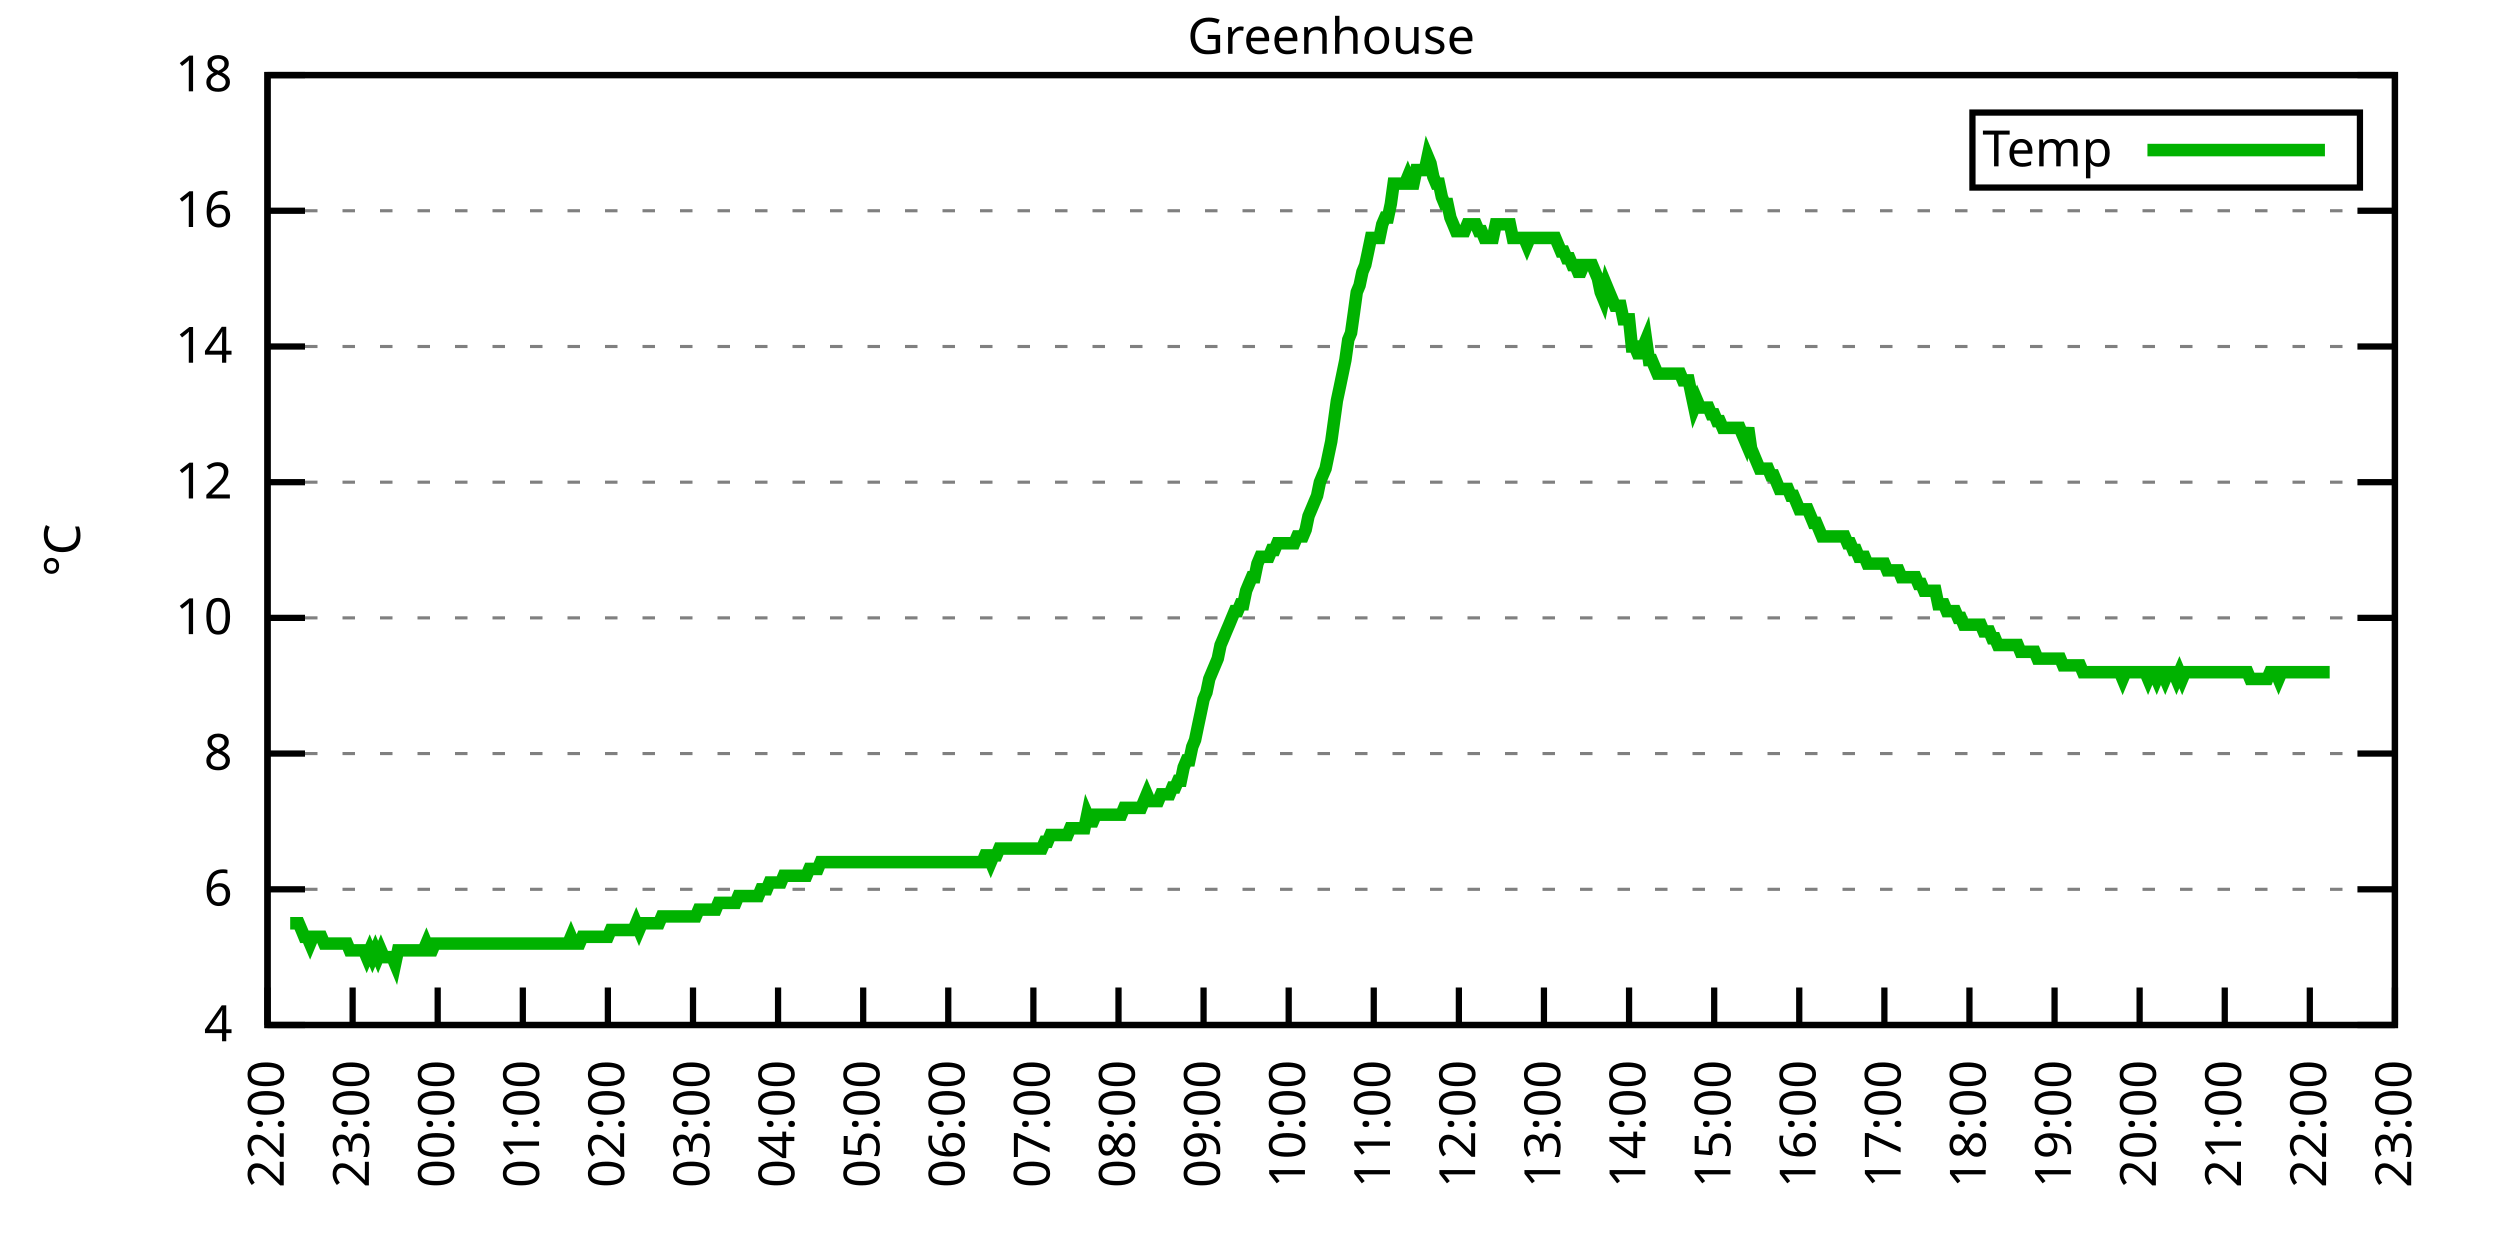
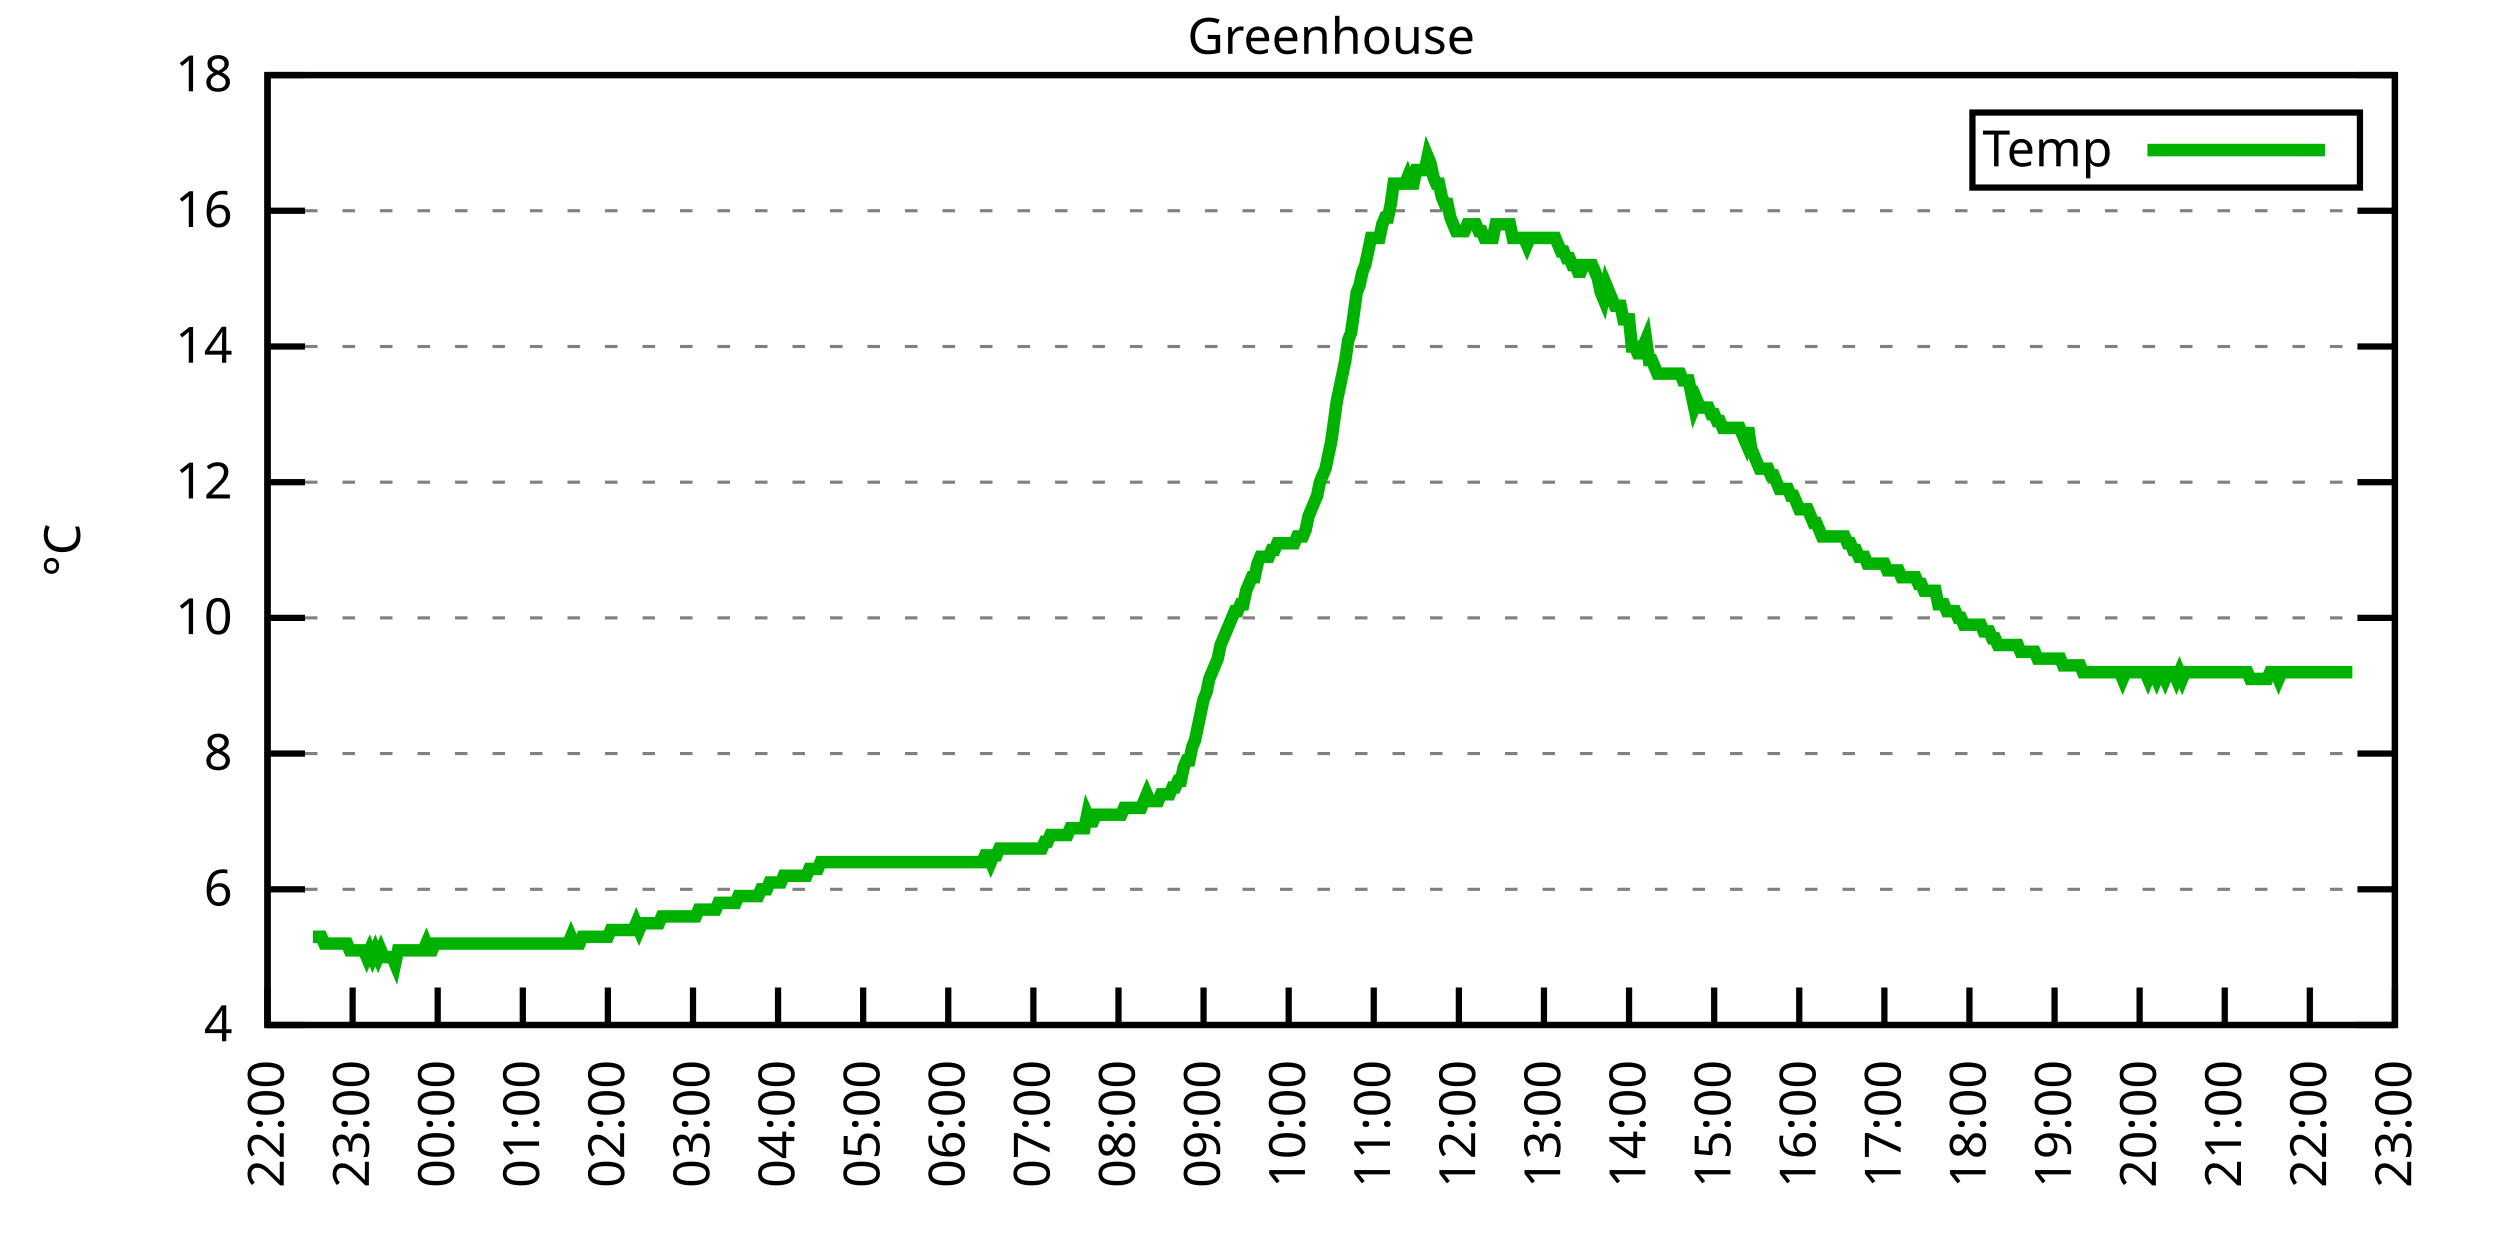
<svg xmlns="http://www.w3.org/2000/svg" xmlns:xlink="http://www.w3.org/1999/xlink" width="400" height="200" viewBox="0 0 400 200">
  <g id="gnuplot_canvas">
    <rect x="0" y="0" width="400" height="200" fill="none" />
    <defs>
      <circle id="gpDot" r="0.5" stroke-width="0.5" stroke="currentColor" />
      <path id="gpPt0" stroke-width="0.333" stroke="currentColor" d="M-1,0 h2 M0,-1 v2" />
      <path id="gpPt1" stroke-width="0.333" stroke="currentColor" d="M-1,-1 L1,1 M1,-1 L-1,1" />
      <path id="gpPt2" stroke-width="0.333" stroke="currentColor" d="M-1,0 L1,0 M0,-1 L0,1 M-1,-1 L1,1 M-1,1 L1,-1" />
      <rect id="gpPt3" stroke-width="0.333" stroke="currentColor" x="-1" y="-1" width="2" height="2" />
      <rect id="gpPt4" stroke-width="0.333" stroke="currentColor" fill="currentColor" x="-1" y="-1" width="2" height="2" />
      <circle id="gpPt5" stroke-width="0.333" stroke="currentColor" cx="0" cy="0" r="1" />
      <use xlink:href="#gpPt5" id="gpPt6" fill="currentColor" stroke="none" />
      <path id="gpPt7" stroke-width="0.333" stroke="currentColor" d="M0,-1.33 L-1.33,0.67 L1.33,0.67 z" />
      <use xlink:href="#gpPt7" id="gpPt8" fill="currentColor" stroke="none" />
      <use xlink:href="#gpPt7" id="gpPt9" stroke="currentColor" transform="rotate(180)" />
      <use xlink:href="#gpPt9" id="gpPt10" fill="currentColor" stroke="none" />
      <use xlink:href="#gpPt3" id="gpPt11" stroke="currentColor" transform="rotate(45)" />
      <use xlink:href="#gpPt11" id="gpPt12" fill="currentColor" stroke="none" />
      <path id="gpPt13" stroke-width="0.333" stroke="currentColor" d="M0,1.330 L1.265,0.411 L0.782,-1.067 L-0.782,-1.076 L-1.265,0.411 z" />
      <use xlink:href="#gpPt13" id="gpPt14" fill="currentColor" stroke="none" />
      <filter id="textbox" filterUnits="objectBoundingBox" x="0" y="0" height="1" width="1">
        <feFlood flood-color="white" flood-opacity="1" result="bgnd" />
        <feComposite in="SourceGraphic" in2="bgnd" operator="atop" />
      </filter>
      <filter id="greybox" filterUnits="objectBoundingBox" x="0" y="0" height="1" width="1">
        <feFlood flood-color="lightgrey" flood-opacity="1" result="grey" />
        <feComposite in="SourceGraphic" in2="grey" operator="atop" />
      </filter>
    </defs>
    <g fill="none" color="white" stroke="currentColor" stroke-width="1.00" stroke-linecap="butt" stroke-linejoin="miter">
</g>
    <g fill="none" color="black" stroke="currentColor" stroke-width="1.00" stroke-linecap="butt" stroke-linejoin="miter">
      <g stroke="none" shape-rendering="crispEdges">
        <polygon fill="rgb(255, 255, 255)" points="42.80,164.00 383.18,164.00 383.18,12.02 42.80,12.02 " />
      </g>
    </g>
    <g fill="none" color="black" stroke="currentColor" stroke-width="1.00" stroke-linecap="butt" stroke-linejoin="miter">
</g>
    <g fill="none" color="black" stroke="black" stroke-width="0.50" stroke-linecap="butt" stroke-linejoin="miter">
</g>
    <g fill="none" color="gray" stroke="currentColor" stroke-width="0.50" stroke-linecap="butt" stroke-linejoin="miter">
      <path stroke="gray" stroke-dasharray="2,4" class="gridline" d="M42.80,164.00 L383.19,164.00  " />
    </g>
    <g fill="none" color="gray" stroke="gray" stroke-width="1.00" stroke-linecap="butt" stroke-linejoin="miter">
</g>
    <g fill="none" color="black" stroke="currentColor" stroke-width="1.00" stroke-linecap="butt" stroke-linejoin="miter">
      <path stroke="black" d="M42.80,164.00 L48.80,164.00 M383.19,164.00 L377.19,164.00  " />
      <g transform="translate(37.20,166.60)" stroke="none" fill="black" font-family="Sans" font-size="8.00" text-anchor="end">
        <text>
          <tspan font-family="Sans"> 4</tspan>
        </text>
      </g>
    </g>
    <g fill="none" color="black" stroke="currentColor" stroke-width="1.00" stroke-linecap="butt" stroke-linejoin="miter">
</g>
    <g fill="none" color="black" stroke="black" stroke-width="0.50" stroke-linecap="butt" stroke-linejoin="miter">
</g>
    <g fill="none" color="gray" stroke="currentColor" stroke-width="0.50" stroke-linecap="butt" stroke-linejoin="miter">
      <path stroke="gray" stroke-dasharray="2,4" class="gridline" d="M42.80,142.29 L383.19,142.29  " />
    </g>
    <g fill="none" color="gray" stroke="gray" stroke-width="1.00" stroke-linecap="butt" stroke-linejoin="miter">
</g>
    <g fill="none" color="black" stroke="currentColor" stroke-width="1.00" stroke-linecap="butt" stroke-linejoin="miter">
      <path stroke="black" d="M42.80,142.29 L48.80,142.29 M383.19,142.29 L377.19,142.29  " />
      <g transform="translate(37.20,144.89)" stroke="none" fill="black" font-family="Sans" font-size="8.00" text-anchor="end">
        <text>
          <tspan font-family="Sans"> 6</tspan>
        </text>
      </g>
    </g>
    <g fill="none" color="black" stroke="currentColor" stroke-width="1.00" stroke-linecap="butt" stroke-linejoin="miter">
</g>
    <g fill="none" color="black" stroke="black" stroke-width="0.50" stroke-linecap="butt" stroke-linejoin="miter">
</g>
    <g fill="none" color="gray" stroke="currentColor" stroke-width="0.50" stroke-linecap="butt" stroke-linejoin="miter">
      <path stroke="gray" stroke-dasharray="2,4" class="gridline" d="M42.80,120.57 L383.19,120.57  " />
    </g>
    <g fill="none" color="gray" stroke="gray" stroke-width="1.00" stroke-linecap="butt" stroke-linejoin="miter">
</g>
    <g fill="none" color="black" stroke="currentColor" stroke-width="1.00" stroke-linecap="butt" stroke-linejoin="miter">
      <path stroke="black" d="M42.80,120.57 L48.80,120.57 M383.19,120.57 L377.19,120.57  " />
      <g transform="translate(37.20,123.17)" stroke="none" fill="black" font-family="Sans" font-size="8.00" text-anchor="end">
        <text>
          <tspan font-family="Sans"> 8</tspan>
        </text>
      </g>
    </g>
    <g fill="none" color="black" stroke="currentColor" stroke-width="1.00" stroke-linecap="butt" stroke-linejoin="miter">
</g>
    <g fill="none" color="black" stroke="black" stroke-width="0.50" stroke-linecap="butt" stroke-linejoin="miter">
</g>
    <g fill="none" color="gray" stroke="currentColor" stroke-width="0.50" stroke-linecap="butt" stroke-linejoin="miter">
      <path stroke="gray" stroke-dasharray="2,4" class="gridline" d="M42.80,98.86 L383.19,98.86  " />
    </g>
    <g fill="none" color="gray" stroke="gray" stroke-width="1.00" stroke-linecap="butt" stroke-linejoin="miter">
</g>
    <g fill="none" color="black" stroke="currentColor" stroke-width="1.00" stroke-linecap="butt" stroke-linejoin="miter">
      <path stroke="black" d="M42.80,98.86 L48.80,98.86 M383.19,98.86 L377.19,98.86  " />
      <g transform="translate(37.20,101.46)" stroke="none" fill="black" font-family="Sans" font-size="8.00" text-anchor="end">
        <text>
          <tspan font-family="Sans"> 10</tspan>
        </text>
      </g>
    </g>
    <g fill="none" color="black" stroke="currentColor" stroke-width="1.00" stroke-linecap="butt" stroke-linejoin="miter">
</g>
    <g fill="none" color="black" stroke="black" stroke-width="0.50" stroke-linecap="butt" stroke-linejoin="miter">
</g>
    <g fill="none" color="gray" stroke="currentColor" stroke-width="0.50" stroke-linecap="butt" stroke-linejoin="miter">
      <path stroke="gray" stroke-dasharray="2,4" class="gridline" d="M42.80,77.15 L383.19,77.15  " />
    </g>
    <g fill="none" color="gray" stroke="gray" stroke-width="1.00" stroke-linecap="butt" stroke-linejoin="miter">
</g>
    <g fill="none" color="black" stroke="currentColor" stroke-width="1.00" stroke-linecap="butt" stroke-linejoin="miter">
      <path stroke="black" d="M42.80,77.15 L48.80,77.15 M383.19,77.15 L377.19,77.15  " />
      <g transform="translate(37.20,79.75)" stroke="none" fill="black" font-family="Sans" font-size="8.00" text-anchor="end">
        <text>
          <tspan font-family="Sans"> 12</tspan>
        </text>
      </g>
    </g>
    <g fill="none" color="black" stroke="currentColor" stroke-width="1.00" stroke-linecap="butt" stroke-linejoin="miter">
</g>
    <g fill="none" color="black" stroke="black" stroke-width="0.50" stroke-linecap="butt" stroke-linejoin="miter">
</g>
    <g fill="none" color="gray" stroke="currentColor" stroke-width="0.50" stroke-linecap="butt" stroke-linejoin="miter">
      <path stroke="gray" stroke-dasharray="2,4" class="gridline" d="M42.80,55.44 L383.19,55.44  " />
    </g>
    <g fill="none" color="gray" stroke="gray" stroke-width="1.00" stroke-linecap="butt" stroke-linejoin="miter">
</g>
    <g fill="none" color="black" stroke="currentColor" stroke-width="1.00" stroke-linecap="butt" stroke-linejoin="miter">
      <path stroke="black" d="M42.80,55.44 L48.80,55.44 M383.19,55.44 L377.19,55.44  " />
      <g transform="translate(37.20,58.04)" stroke="none" fill="black" font-family="Sans" font-size="8.00" text-anchor="end">
        <text>
          <tspan font-family="Sans"> 14</tspan>
        </text>
      </g>
    </g>
    <g fill="none" color="black" stroke="currentColor" stroke-width="1.00" stroke-linecap="butt" stroke-linejoin="miter">
</g>
    <g fill="none" color="black" stroke="black" stroke-width="0.50" stroke-linecap="butt" stroke-linejoin="miter">
</g>
    <g fill="none" color="gray" stroke="currentColor" stroke-width="0.50" stroke-linecap="butt" stroke-linejoin="miter">
      <path stroke="gray" stroke-dasharray="2,4" class="gridline" d="M42.80,33.72 L383.19,33.72  " />
    </g>
    <g fill="none" color="gray" stroke="gray" stroke-width="1.00" stroke-linecap="butt" stroke-linejoin="miter">
</g>
    <g fill="none" color="black" stroke="currentColor" stroke-width="1.00" stroke-linecap="butt" stroke-linejoin="miter">
      <path stroke="black" d="M42.80,33.72 L48.80,33.72 M383.19,33.72 L377.19,33.72  " />
      <g transform="translate(37.20,36.32)" stroke="none" fill="black" font-family="Sans" font-size="8.00" text-anchor="end">
        <text>
          <tspan font-family="Sans"> 16</tspan>
        </text>
      </g>
    </g>
    <g fill="none" color="black" stroke="currentColor" stroke-width="1.00" stroke-linecap="butt" stroke-linejoin="miter">
</g>
    <g fill="none" color="black" stroke="black" stroke-width="0.50" stroke-linecap="butt" stroke-linejoin="miter">
</g>
    <g fill="none" color="gray" stroke="currentColor" stroke-width="0.50" stroke-linecap="butt" stroke-linejoin="miter">
      <path stroke="gray" stroke-dasharray="2,4" class="gridline" d="M42.80,12.01 L383.19,12.01  " />
    </g>
    <g fill="none" color="gray" stroke="gray" stroke-width="1.00" stroke-linecap="butt" stroke-linejoin="miter">
</g>
    <g fill="none" color="black" stroke="currentColor" stroke-width="1.00" stroke-linecap="butt" stroke-linejoin="miter">
      <path stroke="black" d="M42.80,12.01 L48.80,12.01 M383.19,12.01 L377.19,12.01  " />
      <g transform="translate(37.20,14.61)" stroke="none" fill="black" font-family="Sans" font-size="8.00" text-anchor="end">
        <text>
          <tspan font-family="Sans"> 18</tspan>
        </text>
      </g>
    </g>
    <g fill="none" color="black" stroke="currentColor" stroke-width="1.00" stroke-linecap="butt" stroke-linejoin="miter">
      <path stroke="black" d="M42.80,164.00 L42.80,158.00  " />
      <g transform="translate(45.40,169.60) rotate(270.00)" stroke="none" fill="black" font-family="Sans" font-size="8.00" text-anchor="end">
        <text>
          <tspan font-family="Sans">22:00</tspan>
        </text>
      </g>
    </g>
    <g fill="none" color="black" stroke="currentColor" stroke-width="1.00" stroke-linecap="butt" stroke-linejoin="miter">
      <path stroke="black" d="M56.42,164.00 L56.42,158.00  " />
      <g transform="translate(59.02,169.60) rotate(270.00)" stroke="none" fill="black" font-family="Sans" font-size="8.00" text-anchor="end">
        <text>
          <tspan font-family="Sans">23:00</tspan>
        </text>
      </g>
    </g>
    <g fill="none" color="black" stroke="currentColor" stroke-width="1.00" stroke-linecap="butt" stroke-linejoin="miter">
      <path stroke="black" d="M70.03,164.00 L70.03,158.00  " />
      <g transform="translate(72.63,169.60) rotate(270.00)" stroke="none" fill="black" font-family="Sans" font-size="8.00" text-anchor="end">
        <text>
          <tspan font-family="Sans">00:00</tspan>
        </text>
      </g>
    </g>
    <g fill="none" color="black" stroke="currentColor" stroke-width="1.00" stroke-linecap="butt" stroke-linejoin="miter">
      <path stroke="black" d="M83.65,164.00 L83.65,158.00  " />
      <g transform="translate(86.25,169.60) rotate(270.00)" stroke="none" fill="black" font-family="Sans" font-size="8.00" text-anchor="end">
        <text>
          <tspan font-family="Sans">01:00</tspan>
        </text>
      </g>
    </g>
    <g fill="none" color="black" stroke="currentColor" stroke-width="1.00" stroke-linecap="butt" stroke-linejoin="miter">
      <path stroke="black" d="M97.26,164.00 L97.26,158.00  " />
      <g transform="translate(99.86,169.60) rotate(270.00)" stroke="none" fill="black" font-family="Sans" font-size="8.00" text-anchor="end">
        <text>
          <tspan font-family="Sans">02:00</tspan>
        </text>
      </g>
    </g>
    <g fill="none" color="black" stroke="currentColor" stroke-width="1.00" stroke-linecap="butt" stroke-linejoin="miter">
      <path stroke="black" d="M110.88,164.00 L110.88,158.00  " />
      <g transform="translate(113.48,169.60) rotate(270.00)" stroke="none" fill="black" font-family="Sans" font-size="8.00" text-anchor="end">
        <text>
          <tspan font-family="Sans">03:00</tspan>
        </text>
      </g>
    </g>
    <g fill="none" color="black" stroke="currentColor" stroke-width="1.00" stroke-linecap="butt" stroke-linejoin="miter">
      <path stroke="black" d="M124.49,164.00 L124.49,158.00  " />
      <g transform="translate(127.09,169.60) rotate(270.00)" stroke="none" fill="black" font-family="Sans" font-size="8.00" text-anchor="end">
        <text>
          <tspan font-family="Sans">04:00</tspan>
        </text>
      </g>
    </g>
    <g fill="none" color="black" stroke="currentColor" stroke-width="1.00" stroke-linecap="butt" stroke-linejoin="miter">
      <path stroke="black" d="M138.11,164.00 L138.11,158.00  " />
      <g transform="translate(140.71,169.60) rotate(270.00)" stroke="none" fill="black" font-family="Sans" font-size="8.00" text-anchor="end">
        <text>
          <tspan font-family="Sans">05:00</tspan>
        </text>
      </g>
    </g>
    <g fill="none" color="black" stroke="currentColor" stroke-width="1.00" stroke-linecap="butt" stroke-linejoin="miter">
      <path stroke="black" d="M151.72,164.00 L151.72,158.00  " />
      <g transform="translate(154.32,169.60) rotate(270.00)" stroke="none" fill="black" font-family="Sans" font-size="8.00" text-anchor="end">
        <text>
          <tspan font-family="Sans">06:00</tspan>
        </text>
      </g>
    </g>
    <g fill="none" color="black" stroke="currentColor" stroke-width="1.00" stroke-linecap="butt" stroke-linejoin="miter">
      <path stroke="black" d="M165.34,164.00 L165.34,158.00  " />
      <g transform="translate(167.94,169.60) rotate(270.00)" stroke="none" fill="black" font-family="Sans" font-size="8.00" text-anchor="end">
        <text>
          <tspan font-family="Sans">07:00</tspan>
        </text>
      </g>
    </g>
    <g fill="none" color="black" stroke="currentColor" stroke-width="1.00" stroke-linecap="butt" stroke-linejoin="miter">
      <path stroke="black" d="M178.96,164.00 L178.96,158.00  " />
      <g transform="translate(181.56,169.60) rotate(270.00)" stroke="none" fill="black" font-family="Sans" font-size="8.00" text-anchor="end">
        <text>
          <tspan font-family="Sans">08:00</tspan>
        </text>
      </g>
    </g>
    <g fill="none" color="black" stroke="currentColor" stroke-width="1.00" stroke-linecap="butt" stroke-linejoin="miter">
      <path stroke="black" d="M192.57,164.00 L192.57,158.00  " />
      <g transform="translate(195.17,169.60) rotate(270.00)" stroke="none" fill="black" font-family="Sans" font-size="8.00" text-anchor="end">
        <text>
          <tspan font-family="Sans">09:00</tspan>
        </text>
      </g>
    </g>
    <g fill="none" color="black" stroke="currentColor" stroke-width="1.00" stroke-linecap="butt" stroke-linejoin="miter">
      <path stroke="black" d="M206.19,164.00 L206.19,158.00  " />
      <g transform="translate(208.79,169.60) rotate(270.00)" stroke="none" fill="black" font-family="Sans" font-size="8.00" text-anchor="end">
        <text>
          <tspan font-family="Sans">10:00</tspan>
        </text>
      </g>
    </g>
    <g fill="none" color="black" stroke="currentColor" stroke-width="1.00" stroke-linecap="butt" stroke-linejoin="miter">
      <path stroke="black" d="M219.80,164.00 L219.80,158.00  " />
      <g transform="translate(222.40,169.60) rotate(270.00)" stroke="none" fill="black" font-family="Sans" font-size="8.00" text-anchor="end">
        <text>
          <tspan font-family="Sans">11:00</tspan>
        </text>
      </g>
    </g>
    <g fill="none" color="black" stroke="currentColor" stroke-width="1.00" stroke-linecap="butt" stroke-linejoin="miter">
      <path stroke="black" d="M233.42,164.00 L233.42,158.00  " />
      <g transform="translate(236.02,169.60) rotate(270.00)" stroke="none" fill="black" font-family="Sans" font-size="8.00" text-anchor="end">
        <text>
          <tspan font-family="Sans">12:00</tspan>
        </text>
      </g>
    </g>
    <g fill="none" color="black" stroke="currentColor" stroke-width="1.00" stroke-linecap="butt" stroke-linejoin="miter">
      <path stroke="black" d="M247.03,164.00 L247.03,158.00  " />
      <g transform="translate(249.63,169.60) rotate(270.00)" stroke="none" fill="black" font-family="Sans" font-size="8.00" text-anchor="end">
        <text>
          <tspan font-family="Sans">13:00</tspan>
        </text>
      </g>
    </g>
    <g fill="none" color="black" stroke="currentColor" stroke-width="1.00" stroke-linecap="butt" stroke-linejoin="miter">
      <path stroke="black" d="M260.65,164.00 L260.65,158.00  " />
      <g transform="translate(263.25,169.60) rotate(270.00)" stroke="none" fill="black" font-family="Sans" font-size="8.00" text-anchor="end">
        <text>
          <tspan font-family="Sans">14:00</tspan>
        </text>
      </g>
    </g>
    <g fill="none" color="black" stroke="currentColor" stroke-width="1.00" stroke-linecap="butt" stroke-linejoin="miter">
      <path stroke="black" d="M274.27,164.00 L274.27,158.00  " />
      <g transform="translate(276.87,169.60) rotate(270.00)" stroke="none" fill="black" font-family="Sans" font-size="8.00" text-anchor="end">
        <text>
          <tspan font-family="Sans">15:00</tspan>
        </text>
      </g>
    </g>
    <g fill="none" color="black" stroke="currentColor" stroke-width="1.00" stroke-linecap="butt" stroke-linejoin="miter">
      <path stroke="black" d="M287.88,164.00 L287.88,158.00  " />
      <g transform="translate(290.48,169.60) rotate(270.00)" stroke="none" fill="black" font-family="Sans" font-size="8.00" text-anchor="end">
        <text>
          <tspan font-family="Sans">16:00</tspan>
        </text>
      </g>
    </g>
    <g fill="none" color="black" stroke="currentColor" stroke-width="1.00" stroke-linecap="butt" stroke-linejoin="miter">
      <path stroke="black" d="M301.50,164.00 L301.50,158.00  " />
      <g transform="translate(304.10,169.60) rotate(270.00)" stroke="none" fill="black" font-family="Sans" font-size="8.00" text-anchor="end">
        <text>
          <tspan font-family="Sans">17:00</tspan>
        </text>
      </g>
    </g>
    <g fill="none" color="black" stroke="currentColor" stroke-width="1.00" stroke-linecap="butt" stroke-linejoin="miter">
      <path stroke="black" d="M315.11,164.00 L315.11,158.00  " />
      <g transform="translate(317.71,169.60) rotate(270.00)" stroke="none" fill="black" font-family="Sans" font-size="8.00" text-anchor="end">
        <text>
          <tspan font-family="Sans">18:00</tspan>
        </text>
      </g>
    </g>
    <g fill="none" color="black" stroke="currentColor" stroke-width="1.00" stroke-linecap="butt" stroke-linejoin="miter">
      <path stroke="black" d="M328.73,164.00 L328.73,158.00  " />
      <g transform="translate(331.33,169.60) rotate(270.00)" stroke="none" fill="black" font-family="Sans" font-size="8.00" text-anchor="end">
        <text>
          <tspan font-family="Sans">19:00</tspan>
        </text>
      </g>
    </g>
    <g fill="none" color="black" stroke="currentColor" stroke-width="1.00" stroke-linecap="butt" stroke-linejoin="miter">
      <path stroke="black" d="M342.34,164.00 L342.34,158.00  " />
      <g transform="translate(344.94,169.60) rotate(270.00)" stroke="none" fill="black" font-family="Sans" font-size="8.00" text-anchor="end">
        <text>
          <tspan font-family="Sans">20:00</tspan>
        </text>
      </g>
    </g>
    <g fill="none" color="black" stroke="currentColor" stroke-width="1.00" stroke-linecap="butt" stroke-linejoin="miter">
      <path stroke="black" d="M355.96,164.00 L355.96,158.00  " />
      <g transform="translate(358.56,169.60) rotate(270.00)" stroke="none" fill="black" font-family="Sans" font-size="8.00" text-anchor="end">
        <text>
          <tspan font-family="Sans">21:00</tspan>
        </text>
      </g>
    </g>
    <g fill="none" color="black" stroke="currentColor" stroke-width="1.00" stroke-linecap="butt" stroke-linejoin="miter">
      <path stroke="black" d="M369.57,164.00 L369.57,158.00  " />
      <g transform="translate(372.17,169.60) rotate(270.00)" stroke="none" fill="black" font-family="Sans" font-size="8.00" text-anchor="end">
        <text>
          <tspan font-family="Sans">22:00</tspan>
        </text>
      </g>
    </g>
    <g fill="none" color="black" stroke="currentColor" stroke-width="1.00" stroke-linecap="butt" stroke-linejoin="miter">
      <path stroke="black" d="M383.19,164.00 L383.19,158.00  " />
      <g transform="translate(385.79,169.60) rotate(270.00)" stroke="none" fill="black" font-family="Sans" font-size="8.00" text-anchor="end">
        <text>
          <tspan font-family="Sans">23:00</tspan>
        </text>
      </g>
    </g>
    <g fill="none" color="black" stroke="currentColor" stroke-width="1.00" stroke-linecap="butt" stroke-linejoin="miter">
</g>
    <g fill="none" color="black" stroke="currentColor" stroke-width="1.00" stroke-linecap="butt" stroke-linejoin="miter">
      <path stroke="black" d="M42.80,12.01 L42.80,164.00 L383.19,164.00 L383.19,12.01 L42.80,12.01 Z  " />
    </g>
    <g fill="none" color="black" stroke="currentColor" stroke-width="1.00" stroke-linecap="butt" stroke-linejoin="miter">
</g>
    <g fill="none" color="black" stroke="currentColor" stroke-width="1.00" stroke-linecap="butt" stroke-linejoin="miter">
      <path stroke="black" d="M315.59,30.01 L315.59,18.01 L377.59,18.01 L377.59,30.01 L315.59,30.01 Z  " />
    </g>
    <g id="Greenhouse_plot_1">
      <g fill="none" color="white" stroke="black" stroke-width="2.00" stroke-linecap="butt" stroke-linejoin="miter">
</g>
      <g fill="none" color="black" stroke="currentColor" stroke-width="2.00" stroke-linecap="butt" stroke-linejoin="miter">
        <g transform="translate(337.99,26.61)" stroke="none" fill="black" font-family="Sans" font-size="8.00" text-anchor="end">
          <text>
            <tspan font-family="Sans">Temp</tspan>
          </text>
        </g>
      </g>
      <g fill="none" color="black" stroke="currentColor" stroke-width="2.00" stroke-linecap="butt" stroke-linejoin="miter">
-         <path stroke="rgb(  0, 178,   0)" d="M343.59,24.01 L371.99,24.01 M46.43,147.72 L46.88,147.72 L47.34,147.72 L47.79,147.72 L48.25,148.80 L48.70,149.89   L49.15,149.89 L49.61,150.97 L50.06,149.89 L50.52,149.89 L50.97,149.89 L51.42,149.89 L51.88,150.97 L52.33,150.97   L52.78,150.97 L53.24,150.97 L53.69,150.97 L54.15,150.97 L54.60,150.97 L55.05,150.97 L55.51,150.97 L55.96,152.06   L56.42,152.06 L56.87,152.06 L57.32,152.06 L57.78,152.06 L58.23,152.06 L58.68,153.14 L59.14,152.06 L59.59,153.14   L60.05,152.06 L60.50,153.14 L60.95,152.06 L61.41,153.14 L61.86,153.14 L62.32,153.14 L62.77,153.14 L63.22,154.23   L63.68,152.06 L64.13,152.06 L64.58,152.06 L65.04,152.06 L65.49,152.06 L65.95,152.06 L66.40,152.06 L66.85,152.06   L67.31,152.06 L67.76,152.06 L68.22,150.97 L68.67,152.06 L69.12,152.06 L69.58,150.97 L70.03,150.97 L70.49,150.97   L70.94,150.97 L71.39,150.97 L71.85,150.97 L72.30,150.97 L72.75,150.97 L73.21,150.97 L73.66,150.97 L74.12,150.97   L74.57,150.97 L75.02,150.97 L75.48,150.97 L75.93,150.97 L76.39,150.97 L76.84,150.97 L77.29,150.97 L77.75,150.97   L78.20,150.97 L78.65,150.97 L79.11,150.97 L79.56,150.97 L80.02,150.97 L80.47,150.97 L80.92,150.97 L81.38,150.97   L81.83,150.97 L82.29,150.97 L82.74,150.97 L83.19,150.97 L83.65,150.97 L84.10,150.97 L84.55,150.97 L85.01,150.97   L85.46,150.97 L85.92,150.97 L86.37,150.97 L86.82,150.97 L87.28,150.97 L87.73,150.97 L88.19,150.97 L88.64,150.97   L89.09,150.97 L89.55,150.97 L90.00,150.97 L90.45,150.97 L90.91,150.97 L91.36,149.89 L91.82,150.97 L92.27,150.97   L92.72,150.97 L93.18,149.89 L93.63,149.89 L94.09,149.89 L94.54,149.89 L94.99,149.89 L95.45,149.89 L95.90,149.89   L96.35,149.89 L96.81,149.89 L97.26,149.89 L97.72,148.80 L98.17,148.80 L98.62,148.80 L99.08,148.80 L99.53,148.80   L99.99,148.80 L100.44,148.80 L100.89,148.80 L101.35,148.80 L101.80,147.72 L102.25,148.80 L102.71,147.72 L103.16,147.72   L103.62,147.72 L104.07,147.72 L104.52,147.72 L104.98,147.72 L105.43,147.72 L105.89,146.63 L106.34,146.63 L106.79,146.63   L107.25,146.63 L107.70,146.63 L108.15,146.63 L108.61,146.63 L109.06,146.63 L109.52,146.63 L109.97,146.63 L110.42,146.63   L110.88,146.63 L111.33,146.63 L111.79,145.54 L112.24,145.54 L112.69,145.54 L113.15,145.54 L113.60,145.54 L114.05,145.54   L114.51,145.54 L114.96,144.46 L115.42,144.46 L115.87,144.46 L116.32,144.46 L116.78,144.46 L117.23,144.46 L117.69,144.46   L118.14,143.37 L118.59,143.37 L119.05,143.37 L119.50,143.37 L119.96,143.37 L120.41,143.37 L120.86,143.37 L121.32,143.37   L121.77,142.29 L122.22,142.29 L122.68,142.29 L123.13,141.20 L123.59,141.20 L124.04,141.20 L124.49,141.20 L124.95,141.20   L125.40,140.12 L125.86,140.12 L126.31,140.12 L126.76,140.12 L127.22,140.12 L127.67,140.12 L128.12,140.12 L128.58,140.12   L129.03,140.12 L129.49,139.03 L129.94,139.03 L130.39,139.03 L130.85,139.03 L131.30,137.94 L131.76,137.94 L132.21,137.94   L132.66,137.94 L133.12,137.94 L133.57,137.94 L134.02,137.94 L134.48,137.94 L134.93,137.94 L135.39,137.94 L135.84,137.94   L136.29,137.94 L136.75,137.94 L137.20,137.94 L137.66,137.94 L138.11,137.94 L138.56,137.94 L139.02,137.94 L139.47,137.94   L139.92,137.94 L140.38,137.94 L140.83,137.94 L141.29,137.94 L141.74,137.94 L142.19,137.94 L142.65,137.94 L143.10,137.94   L143.56,137.94 L144.01,137.94 L144.46,137.94 L144.92,137.94 L145.37,137.94 L145.82,137.94 L146.28,137.94 L146.73,137.94   L147.19,137.94 L147.64,137.94 L148.09,137.94 L148.55,137.94 L149.00,137.94 L149.46,137.94 L149.91,137.94 L150.36,137.94   L150.82,137.94 L151.27,137.94 L151.72,137.94 L152.18,137.94 L152.63,137.94 L153.09,137.94 L153.54,137.94 L153.99,137.94   L154.45,137.94 L154.90,137.94 L155.36,137.94 L155.81,137.94 L156.26,137.94 L156.72,137.94 L157.17,137.94 L157.62,136.86   L158.08,136.86 L158.53,137.94 L158.99,136.86 L159.44,136.86 L159.89,135.77 L160.35,135.77 L160.80,135.77 L161.26,135.77   L161.71,135.77 L162.16,135.77 L162.62,135.77 L163.07,135.77 L163.52,135.77 L163.98,135.77 L164.43,135.77 L164.89,135.77   L165.34,135.77 L165.79,135.77 L166.25,135.77 L166.70,135.77 L167.16,134.69 L167.61,134.69 L168.06,133.60 L168.52,133.60   L168.97,133.60 L169.43,133.60 L169.88,133.60 L170.33,133.60 L170.79,133.60 L171.24,132.52 L171.69,132.52 L172.15,132.52   L172.60,132.52 L173.06,132.52 L173.51,132.52 L173.96,130.35 L174.42,131.43 L174.87,131.43 L175.33,130.35 L175.78,130.35   L176.23,130.35 L176.69,130.35 L177.14,130.35 L177.59,130.35 L178.05,130.35 L178.50,130.35 L178.96,130.35 L179.41,130.35   L179.86,129.26 L180.32,129.26 L180.77,129.26 L181.23,129.26 L181.68,129.26 L182.13,129.26 L182.59,129.26 L183.04,128.17   L183.49,127.09 L183.95,128.17 L184.40,128.17 L184.86,128.17 L185.31,128.17 L185.76,127.09 L186.22,127.09 L186.67,127.09   L187.13,127.09 L187.58,126.00 L188.03,126.00 L188.49,124.92 L188.94,124.92 L189.39,122.75 L189.85,121.66 L190.30,121.66   L190.76,119.49 L191.21,118.40 L191.66,116.23 L192.12,114.06 L192.57,111.89 L193.03,110.80 L193.48,108.63 L193.93,107.55   L194.39,106.46 L194.84,105.38 L195.29,103.20 L195.75,102.12 L196.20,101.03 L196.66,99.95 L197.11,98.86 L197.56,97.78   L198.02,97.78 L198.47,96.69 L198.93,96.69 L199.38,94.52 L199.83,93.43 L200.29,92.35 L200.74,92.35 L201.19,90.18   L201.65,89.09 L202.10,89.09 L202.56,89.09 L203.01,89.09 L203.46,88.00 L203.92,88.00 L204.37,86.92 L204.83,86.92   L205.28,86.92 L205.73,86.92 L206.19,86.92 L206.64,86.92 L207.09,86.92 L207.55,85.83 L208.00,85.83 L208.46,85.83   L208.91,84.75 L209.36,82.58 L209.82,81.49 L210.27,80.41 L210.73,79.32 L211.18,77.15 L211.63,76.06 L212.09,74.98   L212.54,72.81 L213.00,70.63 L213.45,67.38 L213.90,64.12 L214.36,61.95 L214.81,59.78 L215.26,57.61 L215.72,54.35   L216.17,53.26 L216.63,50.01 L217.08,46.75 L217.53,45.66 L217.99,43.49 L218.44,42.41 L218.90,40.24 L219.35,38.07   L219.80,38.07 L220.26,38.07 L220.71,38.07 L221.16,35.89 L221.62,34.81 L222.07,34.81 L222.53,32.64 L222.98,29.38   L223.43,29.38 L223.89,29.38 L224.34,29.38 L224.80,29.38 L225.25,28.29 L225.70,29.38 L226.16,29.38 L226.61,27.21   L227.06,27.21 L227.52,27.21 L227.97,27.21 L228.43,25.04 L228.88,26.12 L229.33,28.29 L229.79,29.38 L230.24,29.38   L230.70,31.55 L231.15,32.64 L231.60,32.64 L232.06,34.81 L232.51,35.89 L232.96,36.98 L233.42,36.98 L233.87,36.98   L234.33,36.98 L234.78,35.89 L235.23,35.89 L235.69,35.89 L236.14,35.89 L236.60,36.98 L237.05,36.98 L237.50,38.07   L237.96,38.07 L238.41,38.07 L238.86,38.07 L239.32,35.89 L239.77,35.89 L240.23,35.89 L240.68,35.89 L241.13,35.89   L241.59,35.89 L242.04,38.07 L242.50,38.07 L242.95,38.07 L243.40,38.07 L243.86,38.07 L244.31,39.15 L244.76,38.07   L245.22,38.07 L245.67,38.07 L246.13,38.07 L246.58,38.07 L247.03,38.07 L247.49,38.07 L247.94,38.07 L248.40,38.07   L248.85,38.07 L249.30,39.15 L249.76,40.24 L250.21,40.24 L250.66,41.32 L251.12,41.32 L251.57,42.41 L252.03,42.41   L252.48,43.49 L252.93,43.49 L253.39,42.41 L253.84,42.41 L254.30,42.41 L254.75,42.41 L255.20,43.49 L255.66,44.58   L256.11,46.75 L256.56,47.84 L257.02,45.66 L257.47,46.75 L257.93,47.84 L258.38,48.92 L258.83,48.92 L259.29,48.92   L259.74,51.09 L260.20,51.09 L260.65,51.09 L261.10,55.44 L261.56,55.44 L262.01,56.52 L262.47,56.52 L262.92,55.44   L263.37,54.35 L263.83,57.61 L264.28,57.61 L264.73,58.69 L265.19,59.78 L265.64,59.78 L266.10,59.78 L266.55,59.78   L267.00,59.78 L267.46,59.78 L267.91,59.78 L268.37,59.78 L268.82,59.78 L269.27,60.86 L269.73,60.86 L270.18,60.86   L270.63,63.04 L271.09,65.21 L271.54,64.12 L272.00,65.21 L272.45,65.21 L272.90,65.21 L273.36,65.21 L273.81,66.29   L274.27,66.29 L274.72,67.38 L275.17,67.38 L275.63,68.46 L276.08,68.46 L276.53,68.46 L276.99,68.46 L277.44,68.46   L277.90,68.46 L278.35,68.46 L278.80,69.55 L279.26,70.63 L279.71,68.46 L280.17,71.72 L280.62,72.81 L281.07,73.89   L281.53,74.98 L281.98,74.98 L282.43,74.98 L282.89,74.98 L283.34,76.06 L283.80,76.06 L284.25,77.15 L284.70,78.23   L285.16,78.23 L285.61,78.23 L286.07,78.23 L286.52,79.32 L286.97,79.32 L287.43,80.41 L287.88,81.49 L288.33,81.49   L288.79,81.49 L289.24,81.49 L289.70,82.58 L290.15,83.66 L290.60,83.66 L291.06,84.75 L291.51,85.83 L291.97,85.83   L292.42,85.83 L292.87,85.83 L293.33,85.83 L293.78,85.83 L294.23,85.83 L294.69,85.83 L295.14,85.83 L295.60,86.92   L296.05,86.92 L296.50,88.00 L296.96,88.00 L297.41,89.09 L297.87,89.09 L298.32,89.09 L298.77,90.18 L299.23,90.18   L299.68,90.18 L300.13,90.18 L300.59,90.18 L301.04,90.18 L301.50,90.18 L301.95,91.26 L302.40,91.26 L302.86,91.26   L303.31,91.26 L303.77,91.26 L304.22,92.35 L304.67,92.35 L305.13,92.35 L305.58,92.35 L306.03,92.35 L306.49,92.35   L306.94,93.43 L307.40,93.43 L307.85,94.52 L308.30,94.52 L308.76,94.52 L309.21,94.52 L309.67,94.52 L310.12,96.69   L310.57,96.69 L311.03,96.69 L311.48,97.78 L311.94,97.78 L312.39,97.78 L312.84,97.78 L313.30,98.86 L313.75,98.86   L314.20,99.95 L314.66,99.95 L315.11,99.95 L315.57,99.95 L316.02,99.95 L316.47,99.95 L316.93,99.95 L317.38,101.03   L317.84,101.03 L318.29,101.03 L318.74,102.12 L319.20,102.12 L319.65,103.20 L320.10,103.20 L320.56,103.20 L321.01,103.20   L321.47,103.20 L321.92,103.20 L322.37,103.20 L322.83,103.20 L323.28,104.29 L323.74,104.29 L324.19,104.29 L324.64,104.29   L325.10,104.29 L325.55,104.29 L326.00,105.38 L326.46,105.38 L326.91,105.38 L327.37,105.38 L327.82,105.38 L328.27,105.38   L328.73,105.38 L329.18,105.38 L329.64,105.38 L330.09,106.46 L330.54,106.46 L331.00,106.46 L331.45,106.46 L331.90,106.46   L332.36,106.46 L332.81,106.46 L333.27,107.55 L333.72,107.55 L334.17,107.55 L334.63,107.55 L335.08,107.55 L335.54,107.55   L335.99,107.55 L336.44,107.55 L336.90,107.55 L337.35,107.55 L337.80,107.55 L338.26,107.55 L338.71,107.55 L339.17,107.55   L339.62,108.63 L340.07,107.55 L340.53,107.55 L340.98,107.55 L341.44,107.55 L341.89,107.55 L342.34,107.55 L342.80,107.55   L343.25,107.55 L343.70,108.63 L344.16,107.55 L344.61,107.55 L345.07,108.63 L345.52,107.55 L345.97,107.55 L346.43,108.63   L346.88,107.55 L347.34,107.55 L347.79,107.55 L348.24,108.63 L348.70,107.55 L349.15,108.63 L349.60,107.55 L350.06,107.55   L350.51,107.55 L350.97,107.55 L351.42,107.55 L351.87,107.55 L352.33,107.55 L352.78,107.55 L353.24,107.55 L353.69,107.55   L354.14,107.55 L354.60,107.55 L355.05,107.55 L355.50,107.55 L355.96,107.55 L356.41,107.55 L356.87,107.55 L357.32,107.55   L357.77,107.55 L358.23,107.55 L358.68,107.55 L359.14,107.55 L359.59,107.55 L360.04,108.63 L360.50,108.63 L360.95,108.63   L361.41,108.63 L361.86,108.63 L362.31,108.63 L362.77,108.63 L363.22,107.55 L363.67,107.55 L364.13,107.55 L364.58,108.63   L365.04,107.55 L365.49,107.55 L365.94,107.55 L366.40,107.55 L366.85,107.55 L367.31,107.55 L367.76,107.55 L368.21,107.55   L368.67,107.55 L369.12,107.55 L369.57,107.55 L370.03,107.55 L370.48,107.55 L370.94,107.55 L371.39,107.55 L371.84,107.55   L372.30,107.55 L372.75,107.55  " />
+         <path stroke="rgb(  0, 178,   0)" d="M343.59,24.01 L371.99,24.01 M50.06,149.89 L50.52,149.89 L50.97,149.89 L51.42,149.89 L51.88,150.97 L52.33,150.97   L52.78,150.97 L53.24,150.97 L53.69,150.97 L54.15,150.97 L54.60,150.97 L55.05,150.97 L55.51,150.97 L55.96,152.06   L56.42,152.06 L56.87,152.06 L57.32,152.06 L57.78,152.06 L58.23,152.06 L58.68,153.14 L59.14,152.06 L59.59,153.14   L60.05,152.06 L60.50,153.14 L60.95,152.06 L61.41,153.14 L61.86,153.14 L62.32,153.14 L62.77,153.14 L63.22,154.23   L63.68,152.06 L64.13,152.06 L64.58,152.06 L65.04,152.06 L65.49,152.06 L65.95,152.06 L66.40,152.06 L66.85,152.06   L67.31,152.06 L67.76,152.06 L68.22,150.97 L68.67,152.06 L69.12,152.06 L69.58,150.97 L70.03,150.97 L70.49,150.97   L70.94,150.97 L71.39,150.97 L71.85,150.97 L72.30,150.97 L72.75,150.97 L73.21,150.97 L73.66,150.97 L74.12,150.97   L74.57,150.97 L75.02,150.97 L75.48,150.97 L75.93,150.97 L76.39,150.97 L76.84,150.97 L77.29,150.97 L77.75,150.97   L78.20,150.97 L78.65,150.97 L79.11,150.97 L79.56,150.97 L80.02,150.97 L80.47,150.97 L80.92,150.97 L81.38,150.97   L81.83,150.97 L82.29,150.97 L82.74,150.97 L83.19,150.97 L83.65,150.97 L84.10,150.97 L84.55,150.97 L85.01,150.97   L85.46,150.97 L85.92,150.97 L86.37,150.97 L86.82,150.97 L87.28,150.97 L87.73,150.97 L88.19,150.97 L88.64,150.97   L89.09,150.97 L89.55,150.97 L90.00,150.97 L90.45,150.97 L90.91,150.97 L91.36,149.89 L91.82,150.97 L92.27,150.97   L92.72,150.97 L93.18,149.89 L93.63,149.89 L94.09,149.89 L94.54,149.89 L94.99,149.89 L95.45,149.89 L95.90,149.89   L96.35,149.89 L96.81,149.89 L97.26,149.89 L97.72,148.80 L98.17,148.80 L98.62,148.80 L99.08,148.80 L99.53,148.80   L99.99,148.80 L100.44,148.80 L100.89,148.80 L101.35,148.80 L101.80,147.72 L102.25,148.80 L102.71,147.72 L103.16,147.72   L103.62,147.72 L104.07,147.72 L104.52,147.72 L104.98,147.72 L105.43,147.72 L105.89,146.63 L106.34,146.63 L106.79,146.63   L107.25,146.63 L107.70,146.63 L108.15,146.63 L108.61,146.63 L109.06,146.63 L109.52,146.63 L109.97,146.63 L110.42,146.63   L110.88,146.63 L111.33,146.63 L111.79,145.54 L112.24,145.54 L112.69,145.54 L113.15,145.54 L113.60,145.54 L114.05,145.54   L114.51,145.54 L114.96,144.46 L115.42,144.46 L115.87,144.46 L116.32,144.46 L116.78,144.46 L117.23,144.46 L117.69,144.46   L118.14,143.37 L118.59,143.37 L119.05,143.37 L119.50,143.37 L119.96,143.37 L120.41,143.37 L120.86,143.37 L121.32,143.37   L121.77,142.29 L122.22,142.29 L122.68,142.29 L123.13,141.20 L123.59,141.20 L124.04,141.20 L124.49,141.20 L124.95,141.20   L125.40,140.12 L125.86,140.12 L126.31,140.12 L126.76,140.12 L127.22,140.12 L127.67,140.12 L128.12,140.12 L128.58,140.12   L129.03,140.12 L129.49,139.03 L129.94,139.03 L130.39,139.03 L130.85,139.03 L131.30,137.94 L131.76,137.94 L132.21,137.94   L132.66,137.94 L133.12,137.94 L133.57,137.94 L134.02,137.94 L134.48,137.94 L134.93,137.94 L135.39,137.94 L135.84,137.94   L136.29,137.94 L136.75,137.94 L137.20,137.94 L137.66,137.94 L138.11,137.94 L138.56,137.94 L139.02,137.94 L139.47,137.94   L139.92,137.94 L140.38,137.94 L140.83,137.94 L141.29,137.94 L141.74,137.94 L142.19,137.94 L142.65,137.94 L143.10,137.94   L143.56,137.94 L144.01,137.94 L144.46,137.94 L144.92,137.94 L145.37,137.94 L145.82,137.94 L146.28,137.94 L146.73,137.94   L147.19,137.94 L147.64,137.94 L148.09,137.94 L148.55,137.94 L149.00,137.94 L149.46,137.94 L149.91,137.94 L150.36,137.94   L150.82,137.94 L151.27,137.94 L151.72,137.94 L152.18,137.94 L152.63,137.94 L153.09,137.94 L153.54,137.94 L153.99,137.94   L154.45,137.94 L154.90,137.94 L155.36,137.94 L155.81,137.94 L156.26,137.94 L156.72,137.94 L157.17,137.94 L157.62,136.86   L158.08,136.86 L158.53,137.94 L158.99,136.86 L159.44,136.86 L159.89,135.77 L160.35,135.77 L160.80,135.77 L161.26,135.77   L161.71,135.77 L162.16,135.77 L162.62,135.77 L163.07,135.77 L163.52,135.77 L163.98,135.77 L164.43,135.77 L164.89,135.77   L165.34,135.77 L165.79,135.77 L166.25,135.77 L166.70,135.77 L167.16,134.69 L167.61,134.69 L168.06,133.60 L168.52,133.60   L168.97,133.60 L169.43,133.60 L169.88,133.60 L170.33,133.60 L170.79,133.60 L171.24,132.52 L171.69,132.52 L172.15,132.52   L172.60,132.52 L173.06,132.52 L173.51,132.52 L173.96,130.35 L174.42,131.43 L174.87,131.43 L175.33,130.35 L175.78,130.35   L176.23,130.35 L176.69,130.35 L177.14,130.35 L177.59,130.35 L178.05,130.35 L178.50,130.35 L178.96,130.35 L179.41,130.35   L179.86,129.26 L180.32,129.26 L180.77,129.26 L181.23,129.26 L181.68,129.26 L182.13,129.26 L182.59,129.26 L183.04,128.17   L183.49,127.09 L183.95,128.17 L184.40,128.17 L184.86,128.17 L185.31,128.17 L185.76,127.09 L186.22,127.09 L186.67,127.09   L187.13,127.09 L187.58,126.00 L188.03,126.00 L188.49,124.92 L188.94,124.92 L189.39,122.75 L189.85,121.66 L190.30,121.66   L190.76,119.49 L191.21,118.40 L191.66,116.23 L192.12,114.06 L192.57,111.89 L193.03,110.80 L193.48,108.63 L193.93,107.55   L194.39,106.46 L194.84,105.38 L195.29,103.20 L195.75,102.12 L196.20,101.03 L196.66,99.95 L197.11,98.86 L197.56,97.78   L198.02,97.78 L198.47,96.69 L198.93,96.69 L199.38,94.52 L199.83,93.43 L200.29,92.35 L200.74,92.35 L201.19,90.18   L201.65,89.09 L202.10,89.09 L202.56,89.09 L203.01,89.09 L203.46,88.00 L203.92,88.00 L204.37,86.92 L204.83,86.92   L205.28,86.92 L205.73,86.92 L206.19,86.92 L206.64,86.92 L207.09,86.92 L207.55,85.83 L208.00,85.83 L208.46,85.83   L208.91,84.75 L209.36,82.58 L209.82,81.49 L210.27,80.41 L210.73,79.32 L211.18,77.15 L211.63,76.06 L212.09,74.98   L212.54,72.81 L213.00,70.63 L213.45,67.38 L213.90,64.12 L214.36,61.95 L214.81,59.78 L215.26,57.61 L215.72,54.35   L216.17,53.26 L216.63,50.01 L217.08,46.75 L217.53,45.66 L217.99,43.49 L218.44,42.41 L218.90,40.24 L219.35,38.07   L219.80,38.07 L220.26,38.07 L220.71,38.07 L221.16,35.89 L221.62,34.81 L222.07,34.81 L222.53,32.64 L222.98,29.38   L223.43,29.38 L223.89,29.38 L224.34,29.38 L224.80,29.38 L225.25,28.29 L225.70,29.38 L226.16,29.38 L226.61,27.21   L227.06,27.21 L227.52,27.21 L227.97,27.21 L228.43,25.04 L228.88,26.12 L229.33,28.29 L229.79,29.38 L230.24,29.38   L230.70,31.55 L231.15,32.64 L231.60,32.64 L232.06,34.81 L232.51,35.89 L232.96,36.98 L233.42,36.98 L233.87,36.98   L234.33,36.98 L234.78,35.89 L235.23,35.89 L235.69,35.89 L236.14,35.89 L236.60,36.98 L237.05,36.98 L237.50,38.07   L237.96,38.07 L238.41,38.07 L238.86,38.07 L239.32,35.89 L239.77,35.89 L240.23,35.89 L240.68,35.89 L241.13,35.89   L241.59,35.89 L242.04,38.07 L242.50,38.07 L242.95,38.07 L243.40,38.07 L243.86,38.07 L244.31,39.15 L244.76,38.07   L245.22,38.07 L245.67,38.07 L246.13,38.07 L246.58,38.07 L247.03,38.07 L247.49,38.07 L247.94,38.07 L248.40,38.07   L248.85,38.07 L249.30,39.15 L249.76,40.24 L250.21,40.24 L250.66,41.32 L251.12,41.32 L251.57,42.41 L252.03,42.41   L252.48,43.49 L252.93,43.49 L253.39,42.41 L253.84,42.41 L254.30,42.41 L254.75,42.41 L255.20,43.49 L255.66,44.58   L256.11,46.75 L256.56,47.84 L257.02,45.66 L257.47,46.75 L257.93,47.84 L258.38,48.92 L258.83,48.92 L259.29,48.92   L259.74,51.09 L260.20,51.09 L260.65,51.09 L261.10,55.44 L261.56,55.44 L262.01,56.52 L262.47,56.52 L262.92,55.44   L263.37,54.35 L263.83,57.61 L264.28,57.61 L264.73,58.69 L265.19,59.78 L265.64,59.78 L266.10,59.78 L266.55,59.78   L267.00,59.78 L267.46,59.78 L267.91,59.78 L268.37,59.78 L268.82,59.78 L269.27,60.86 L269.73,60.86 L270.18,60.86   L270.63,63.04 L271.09,65.21 L271.54,64.12 L272.00,65.21 L272.45,65.21 L272.90,65.21 L273.36,65.21 L273.81,66.29   L274.27,66.29 L274.72,67.38 L275.17,67.38 L275.63,68.46 L276.08,68.46 L276.53,68.46 L276.99,68.46 L277.44,68.46   L277.90,68.46 L278.35,68.46 L278.80,69.55 L279.26,70.63 L279.71,68.46 L280.17,71.72 L280.62,72.81 L281.07,73.89   L281.53,74.98 L281.98,74.98 L282.43,74.98 L282.89,74.98 L283.34,76.06 L283.80,76.06 L284.25,77.15 L284.70,78.23   L285.16,78.23 L285.61,78.23 L286.07,78.23 L286.52,79.32 L286.97,79.32 L287.43,80.41 L287.88,81.49 L288.33,81.49   L288.79,81.49 L289.24,81.49 L289.70,82.58 L290.15,83.66 L290.60,83.66 L291.06,84.75 L291.51,85.83 L291.97,85.83   L292.42,85.83 L292.87,85.83 L293.33,85.83 L293.78,85.83 L294.23,85.83 L294.69,85.83 L295.14,85.83 L295.60,86.92   L296.05,86.92 L296.50,88.00 L296.96,88.00 L297.41,89.09 L297.87,89.09 L298.32,89.09 L298.77,90.18 L299.23,90.18   L299.68,90.18 L300.13,90.18 L300.59,90.18 L301.04,90.18 L301.50,90.18 L301.95,91.26 L302.40,91.26 L302.86,91.26   L303.31,91.26 L303.77,91.26 L304.22,92.35 L304.67,92.35 L305.13,92.35 L305.58,92.35 L306.03,92.35 L306.49,92.35   L306.94,93.43 L307.40,93.43 L307.85,94.52 L308.30,94.52 L308.76,94.52 L309.21,94.52 L309.67,94.52 L310.12,96.69   L310.57,96.69 L311.03,96.69 L311.48,97.78 L311.94,97.78 L312.39,97.78 L312.84,97.78 L313.30,98.86 L313.75,98.86   L314.20,99.95 L314.66,99.95 L315.11,99.95 L315.57,99.95 L316.02,99.95 L316.47,99.95 L316.93,99.95 L317.38,101.03   L317.84,101.03 L318.29,101.03 L318.74,102.12 L319.20,102.12 L319.65,103.20 L320.10,103.20 L320.56,103.20 L321.01,103.20   L321.47,103.20 L321.92,103.20 L322.37,103.20 L322.83,103.20 L323.28,104.29 L323.74,104.29 L324.19,104.29 L324.64,104.29   L325.10,104.29 L325.55,104.29 L326.00,105.38 L326.46,105.38 L326.91,105.38 L327.37,105.38 L327.82,105.38 L328.27,105.38   L328.73,105.38 L329.18,105.38 L329.64,105.38 L330.09,106.46 L330.54,106.46 L331.00,106.46 L331.45,106.46 L331.90,106.46   L332.36,106.46 L332.81,106.46 L333.27,107.55 L333.72,107.55 L334.17,107.55 L334.63,107.55 L335.08,107.55 L335.54,107.55   L335.99,107.55 L336.44,107.55 L336.90,107.55 L337.35,107.55 L337.80,107.55 L338.26,107.55 L338.71,107.55 L339.17,107.55   L339.62,108.63 L340.07,107.55 L340.53,107.55 L340.98,107.55 L341.44,107.55 L341.89,107.55 L342.34,107.55 L342.80,107.55   L343.25,107.55 L343.70,108.63 L344.16,107.55 L344.61,107.55 L345.07,108.63 L345.52,107.55 L345.97,107.55 L346.43,108.63   L346.88,107.55 L347.34,107.55 L347.79,107.55 L348.24,108.63 L348.70,107.55 L349.15,108.63 L349.60,107.55 L350.06,107.55   L350.51,107.55 L350.97,107.55 L351.42,107.55 L351.87,107.55 L352.33,107.55 L352.78,107.55 L353.24,107.55 L353.69,107.55   L354.14,107.55 L354.60,107.55 L355.05,107.55 L355.50,107.55 L355.96,107.55 L356.41,107.55 L356.87,107.55 L357.32,107.55   L357.77,107.55 L358.23,107.55 L358.68,107.55 L359.14,107.55 L359.59,107.55 L360.04,108.63 L360.50,108.63 L360.95,108.63   L361.41,108.63 L361.86,108.63 L362.31,108.63 L362.77,108.63 L363.22,107.55 L363.67,107.55 L364.13,107.55 L364.58,108.63   L365.04,107.55 L365.49,107.55 L365.94,107.55 L366.40,107.55 L366.85,107.55 L367.31,107.55 L367.76,107.55 L368.21,107.55   L368.67,107.55 L369.12,107.55 L369.57,107.55 L370.03,107.55 L370.48,107.55 L370.94,107.55 L371.39,107.55 L371.84,107.55   L372.30,107.55 L372.75,107.55 L373.21,107.55 L373.66,107.55 L374.11,107.55 L374.57,107.55 L375.02,107.55 L375.47,107.55   L375.93,107.55 L376.38,107.55  " />
      </g>
    </g>
    <g fill="none" color="black" stroke="currentColor" stroke-width="2.00" stroke-linecap="butt" stroke-linejoin="miter">
</g>
    <g fill="none" color="black" stroke="black" stroke-width="1.00" stroke-linecap="butt" stroke-linejoin="miter">
</g>
    <g fill="none" color="black" stroke="currentColor" stroke-width="1.00" stroke-linecap="butt" stroke-linejoin="miter">
      <path stroke="black" d="M42.80,12.01 L42.80,164.00 L383.19,164.00 L383.19,12.01 L42.80,12.01 Z  " />
      <g transform="translate(12.80,88.01) rotate(270.00)" stroke="none" fill="black" font-family="Sans" font-size="8.00" text-anchor="middle">
        <text>
          <tspan font-family="Sans">°C</tspan>
        </text>
      </g>
    </g>
    <g fill="none" color="black" stroke="currentColor" stroke-width="1.00" stroke-linecap="butt" stroke-linejoin="miter">
</g>
    <g fill="none" color="black" stroke="currentColor" stroke-width="1.00" stroke-linecap="butt" stroke-linejoin="miter">
      <g transform="translate(212.99,8.61)" stroke="none" fill="black" font-family="Sans" font-size="8.00" text-anchor="middle">
        <text>
          <tspan font-family="Sans">Greenhouse</tspan>
        </text>
      </g>
    </g>
    <g fill="none" color="black" stroke="currentColor" stroke-width="1.00" stroke-linecap="butt" stroke-linejoin="miter">
</g>
  </g>
</svg>
